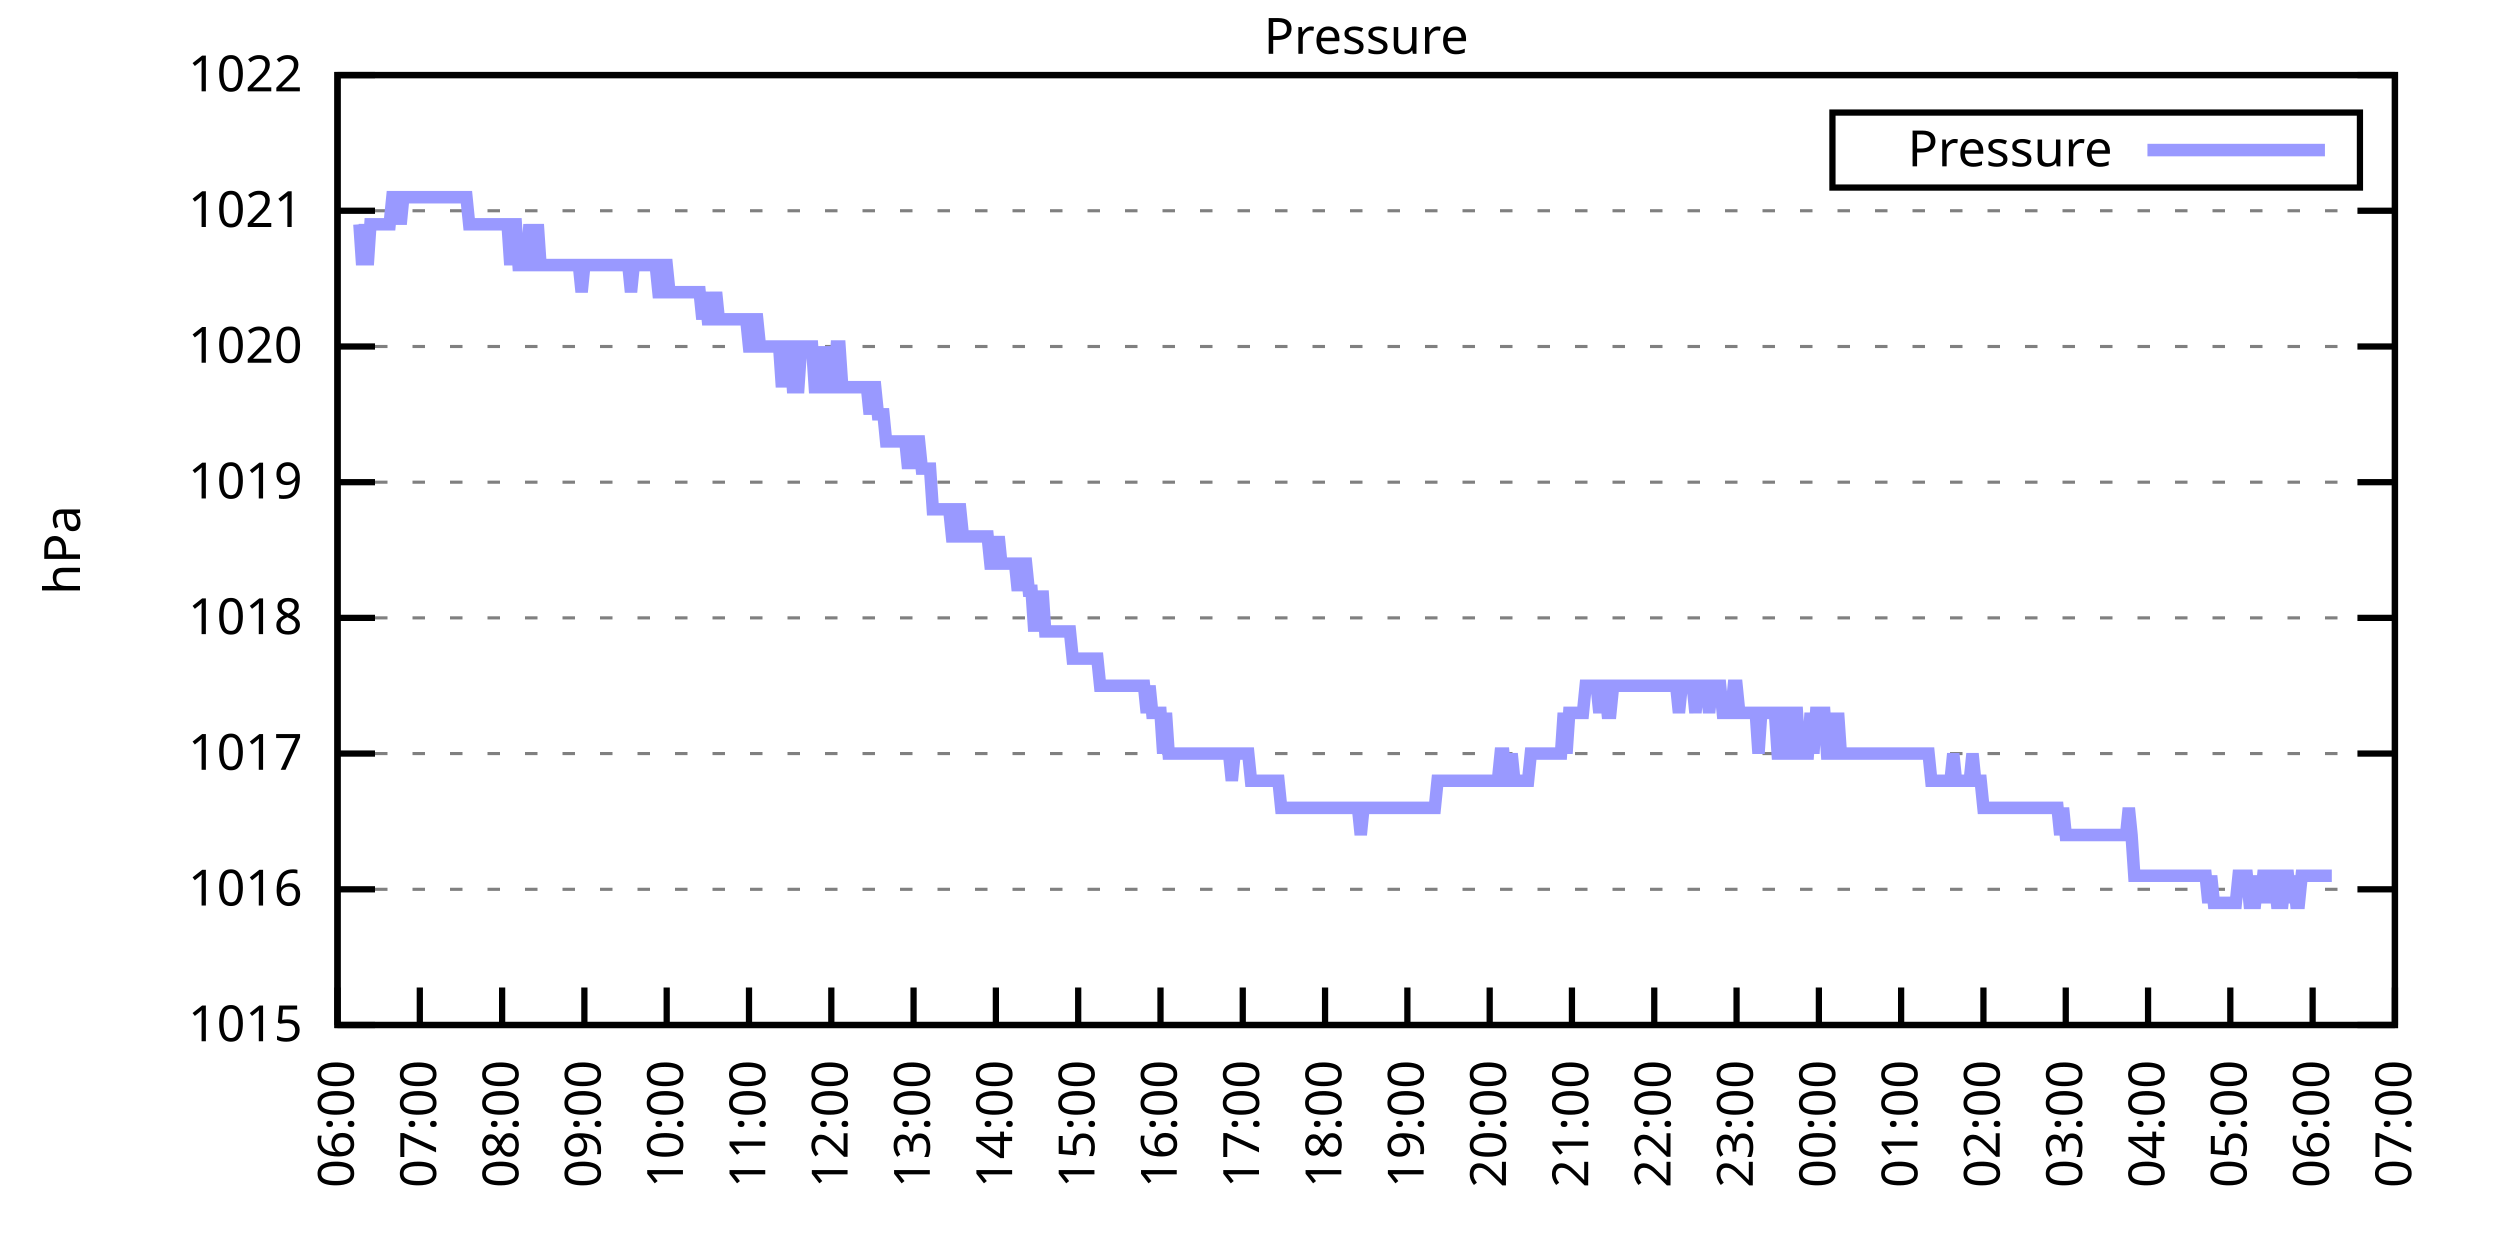
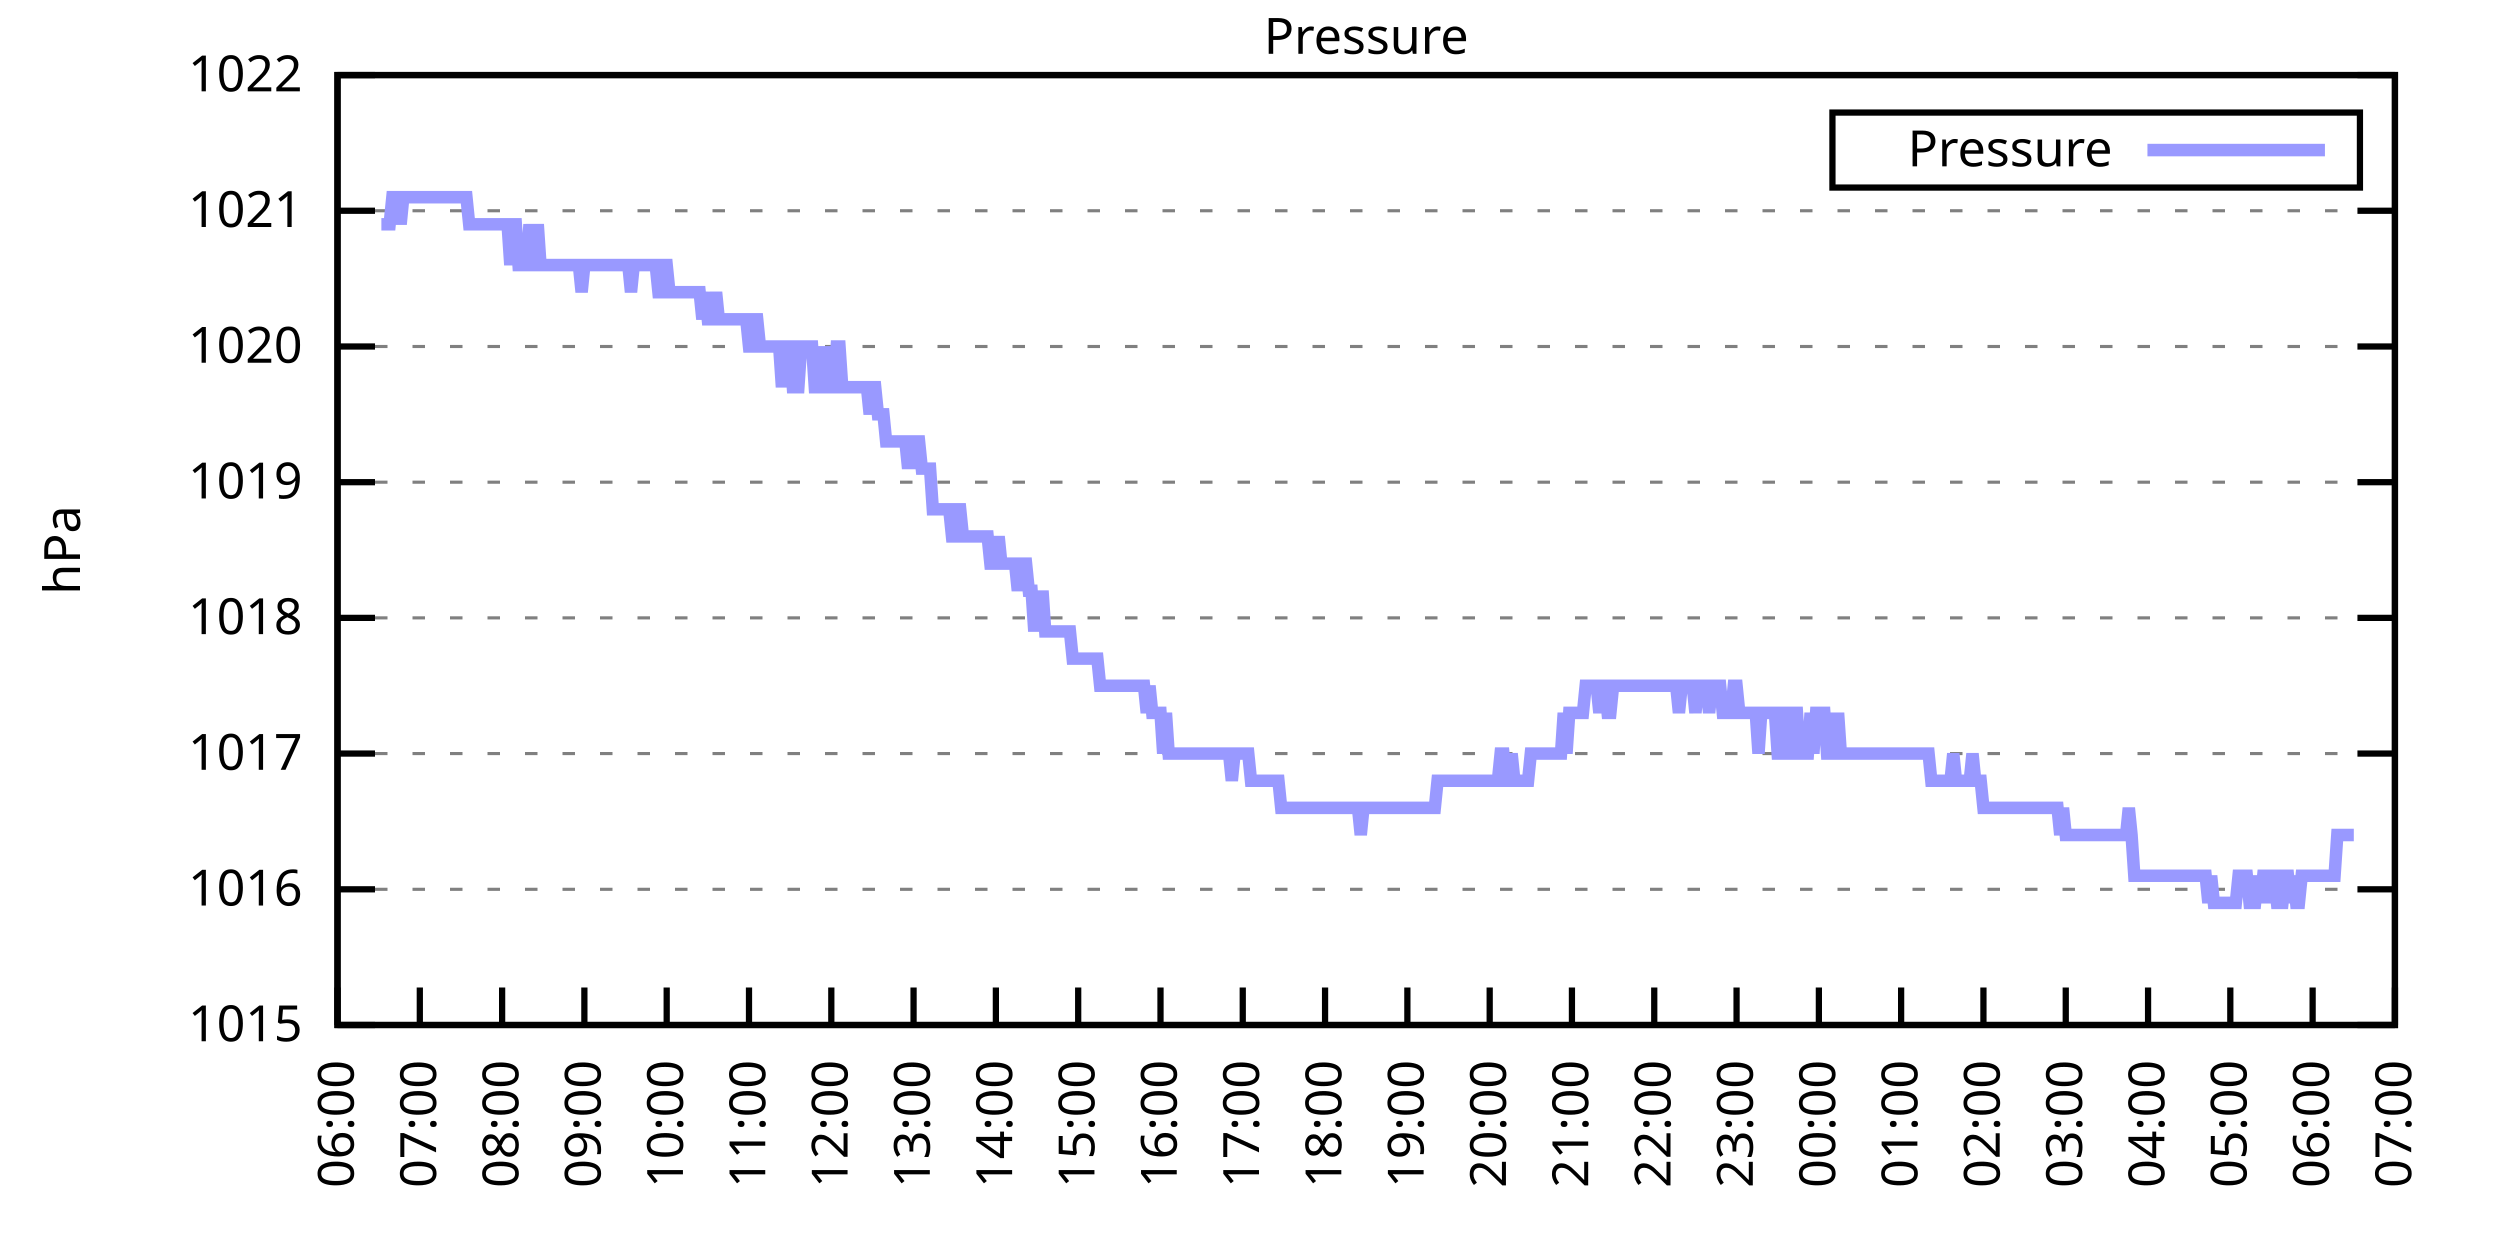
<svg xmlns="http://www.w3.org/2000/svg" xmlns:xlink="http://www.w3.org/1999/xlink" width="400" height="200" viewBox="0 0 400 200">
  <g id="gnuplot_canvas">
    <rect x="0" y="0" width="400" height="200" fill="none" />
    <defs>
      <circle id="gpDot" r="0.5" stroke-width="0.5" stroke="currentColor" />
      <path id="gpPt0" stroke-width="0.333" stroke="currentColor" d="M-1,0 h2 M0,-1 v2" />
      <path id="gpPt1" stroke-width="0.333" stroke="currentColor" d="M-1,-1 L1,1 M1,-1 L-1,1" />
      <path id="gpPt2" stroke-width="0.333" stroke="currentColor" d="M-1,0 L1,0 M0,-1 L0,1 M-1,-1 L1,1 M-1,1 L1,-1" />
      <rect id="gpPt3" stroke-width="0.333" stroke="currentColor" x="-1" y="-1" width="2" height="2" />
      <rect id="gpPt4" stroke-width="0.333" stroke="currentColor" fill="currentColor" x="-1" y="-1" width="2" height="2" />
      <circle id="gpPt5" stroke-width="0.333" stroke="currentColor" cx="0" cy="0" r="1" />
      <use xlink:href="#gpPt5" id="gpPt6" fill="currentColor" stroke="none" />
      <path id="gpPt7" stroke-width="0.333" stroke="currentColor" d="M0,-1.33 L-1.33,0.67 L1.33,0.67 z" />
      <use xlink:href="#gpPt7" id="gpPt8" fill="currentColor" stroke="none" />
      <use xlink:href="#gpPt7" id="gpPt9" stroke="currentColor" transform="rotate(180)" />
      <use xlink:href="#gpPt9" id="gpPt10" fill="currentColor" stroke="none" />
      <use xlink:href="#gpPt3" id="gpPt11" stroke="currentColor" transform="rotate(45)" />
      <use xlink:href="#gpPt11" id="gpPt12" fill="currentColor" stroke="none" />
      <path id="gpPt13" stroke-width="0.333" stroke="currentColor" d="M0,1.330 L1.265,0.411 L0.782,-1.067 L-0.782,-1.076 L-1.265,0.411 z" />
      <use xlink:href="#gpPt13" id="gpPt14" fill="currentColor" stroke="none" />
      <filter id="textbox" filterUnits="objectBoundingBox" x="0" y="0" height="1" width="1">
        <feFlood flood-color="white" flood-opacity="1" result="bgnd" />
        <feComposite in="SourceGraphic" in2="bgnd" operator="atop" />
      </filter>
      <filter id="greybox" filterUnits="objectBoundingBox" x="0" y="0" height="1" width="1">
        <feFlood flood-color="lightgrey" flood-opacity="1" result="grey" />
        <feComposite in="SourceGraphic" in2="grey" operator="atop" />
      </filter>
    </defs>
    <g fill="none" color="white" stroke="currentColor" stroke-width="1.00" stroke-linecap="butt" stroke-linejoin="miter">
</g>
    <g fill="none" color="black" stroke="currentColor" stroke-width="1.00" stroke-linecap="butt" stroke-linejoin="miter">
      <g stroke="none" shape-rendering="crispEdges">
        <polygon fill="rgb(255, 255, 255)" points="54.00,164.00 383.18,164.00 383.18,12.02 54.00,12.02 " />
      </g>
    </g>
    <g fill="none" color="black" stroke="currentColor" stroke-width="1.00" stroke-linecap="butt" stroke-linejoin="miter">
</g>
    <g fill="none" color="black" stroke="black" stroke-width="0.50" stroke-linecap="butt" stroke-linejoin="miter">
</g>
    <g fill="none" color="gray" stroke="currentColor" stroke-width="0.50" stroke-linecap="butt" stroke-linejoin="miter">
      <path stroke="gray" stroke-dasharray="2,4" class="gridline" d="M54.00,164.00 L383.19,164.00  " />
    </g>
    <g fill="none" color="gray" stroke="gray" stroke-width="1.00" stroke-linecap="butt" stroke-linejoin="miter">
</g>
    <g fill="none" color="black" stroke="currentColor" stroke-width="1.00" stroke-linecap="butt" stroke-linejoin="miter">
      <path stroke="black" d="M54.00,164.00 L60.00,164.00 M383.19,164.00 L377.19,164.00  " />
      <g transform="translate(48.40,166.60)" stroke="none" fill="black" font-family="Sans" font-size="8.00" text-anchor="end">
        <text>
          <tspan font-family="Sans"> 1015</tspan>
        </text>
      </g>
    </g>
    <g fill="none" color="black" stroke="currentColor" stroke-width="1.00" stroke-linecap="butt" stroke-linejoin="miter">
</g>
    <g fill="none" color="black" stroke="black" stroke-width="0.50" stroke-linecap="butt" stroke-linejoin="miter">
</g>
    <g fill="none" color="gray" stroke="currentColor" stroke-width="0.50" stroke-linecap="butt" stroke-linejoin="miter">
      <path stroke="gray" stroke-dasharray="2,4" class="gridline" d="M54.00,142.29 L383.19,142.29  " />
    </g>
    <g fill="none" color="gray" stroke="gray" stroke-width="1.00" stroke-linecap="butt" stroke-linejoin="miter">
</g>
    <g fill="none" color="black" stroke="currentColor" stroke-width="1.00" stroke-linecap="butt" stroke-linejoin="miter">
      <path stroke="black" d="M54.00,142.29 L60.00,142.29 M383.19,142.29 L377.19,142.29  " />
      <g transform="translate(48.40,144.89)" stroke="none" fill="black" font-family="Sans" font-size="8.00" text-anchor="end">
        <text>
          <tspan font-family="Sans"> 1016</tspan>
        </text>
      </g>
    </g>
    <g fill="none" color="black" stroke="currentColor" stroke-width="1.00" stroke-linecap="butt" stroke-linejoin="miter">
</g>
    <g fill="none" color="black" stroke="black" stroke-width="0.50" stroke-linecap="butt" stroke-linejoin="miter">
</g>
    <g fill="none" color="gray" stroke="currentColor" stroke-width="0.50" stroke-linecap="butt" stroke-linejoin="miter">
      <path stroke="gray" stroke-dasharray="2,4" class="gridline" d="M54.00,120.57 L383.19,120.57  " />
    </g>
    <g fill="none" color="gray" stroke="gray" stroke-width="1.00" stroke-linecap="butt" stroke-linejoin="miter">
</g>
    <g fill="none" color="black" stroke="currentColor" stroke-width="1.00" stroke-linecap="butt" stroke-linejoin="miter">
      <path stroke="black" d="M54.00,120.57 L60.00,120.57 M383.19,120.57 L377.19,120.57  " />
      <g transform="translate(48.40,123.17)" stroke="none" fill="black" font-family="Sans" font-size="8.00" text-anchor="end">
        <text>
          <tspan font-family="Sans"> 1017</tspan>
        </text>
      </g>
    </g>
    <g fill="none" color="black" stroke="currentColor" stroke-width="1.00" stroke-linecap="butt" stroke-linejoin="miter">
</g>
    <g fill="none" color="black" stroke="black" stroke-width="0.50" stroke-linecap="butt" stroke-linejoin="miter">
</g>
    <g fill="none" color="gray" stroke="currentColor" stroke-width="0.50" stroke-linecap="butt" stroke-linejoin="miter">
      <path stroke="gray" stroke-dasharray="2,4" class="gridline" d="M54.00,98.86 L383.19,98.86  " />
    </g>
    <g fill="none" color="gray" stroke="gray" stroke-width="1.00" stroke-linecap="butt" stroke-linejoin="miter">
</g>
    <g fill="none" color="black" stroke="currentColor" stroke-width="1.00" stroke-linecap="butt" stroke-linejoin="miter">
      <path stroke="black" d="M54.00,98.86 L60.00,98.86 M383.19,98.86 L377.19,98.86  " />
      <g transform="translate(48.40,101.46)" stroke="none" fill="black" font-family="Sans" font-size="8.00" text-anchor="end">
        <text>
          <tspan font-family="Sans"> 1018</tspan>
        </text>
      </g>
    </g>
    <g fill="none" color="black" stroke="currentColor" stroke-width="1.00" stroke-linecap="butt" stroke-linejoin="miter">
</g>
    <g fill="none" color="black" stroke="black" stroke-width="0.50" stroke-linecap="butt" stroke-linejoin="miter">
</g>
    <g fill="none" color="gray" stroke="currentColor" stroke-width="0.50" stroke-linecap="butt" stroke-linejoin="miter">
      <path stroke="gray" stroke-dasharray="2,4" class="gridline" d="M54.00,77.15 L383.19,77.15  " />
    </g>
    <g fill="none" color="gray" stroke="gray" stroke-width="1.00" stroke-linecap="butt" stroke-linejoin="miter">
</g>
    <g fill="none" color="black" stroke="currentColor" stroke-width="1.00" stroke-linecap="butt" stroke-linejoin="miter">
      <path stroke="black" d="M54.00,77.15 L60.00,77.15 M383.19,77.15 L377.19,77.15  " />
      <g transform="translate(48.40,79.75)" stroke="none" fill="black" font-family="Sans" font-size="8.00" text-anchor="end">
        <text>
          <tspan font-family="Sans"> 1019</tspan>
        </text>
      </g>
    </g>
    <g fill="none" color="black" stroke="currentColor" stroke-width="1.00" stroke-linecap="butt" stroke-linejoin="miter">
</g>
    <g fill="none" color="black" stroke="black" stroke-width="0.50" stroke-linecap="butt" stroke-linejoin="miter">
</g>
    <g fill="none" color="gray" stroke="currentColor" stroke-width="0.50" stroke-linecap="butt" stroke-linejoin="miter">
      <path stroke="gray" stroke-dasharray="2,4" class="gridline" d="M54.00,55.44 L383.19,55.44  " />
    </g>
    <g fill="none" color="gray" stroke="gray" stroke-width="1.00" stroke-linecap="butt" stroke-linejoin="miter">
</g>
    <g fill="none" color="black" stroke="currentColor" stroke-width="1.00" stroke-linecap="butt" stroke-linejoin="miter">
      <path stroke="black" d="M54.00,55.44 L60.00,55.44 M383.19,55.44 L377.19,55.44  " />
      <g transform="translate(48.40,58.04)" stroke="none" fill="black" font-family="Sans" font-size="8.00" text-anchor="end">
        <text>
          <tspan font-family="Sans"> 1020</tspan>
        </text>
      </g>
    </g>
    <g fill="none" color="black" stroke="currentColor" stroke-width="1.00" stroke-linecap="butt" stroke-linejoin="miter">
</g>
    <g fill="none" color="black" stroke="black" stroke-width="0.50" stroke-linecap="butt" stroke-linejoin="miter">
</g>
    <g fill="none" color="gray" stroke="currentColor" stroke-width="0.50" stroke-linecap="butt" stroke-linejoin="miter">
      <path stroke="gray" stroke-dasharray="2,4" class="gridline" d="M54.00,33.72 L383.19,33.72  " />
    </g>
    <g fill="none" color="gray" stroke="gray" stroke-width="1.00" stroke-linecap="butt" stroke-linejoin="miter">
</g>
    <g fill="none" color="black" stroke="currentColor" stroke-width="1.00" stroke-linecap="butt" stroke-linejoin="miter">
      <path stroke="black" d="M54.00,33.72 L60.00,33.72 M383.19,33.72 L377.19,33.72  " />
      <g transform="translate(48.40,36.32)" stroke="none" fill="black" font-family="Sans" font-size="8.00" text-anchor="end">
        <text>
          <tspan font-family="Sans"> 1021</tspan>
        </text>
      </g>
    </g>
    <g fill="none" color="black" stroke="currentColor" stroke-width="1.00" stroke-linecap="butt" stroke-linejoin="miter">
</g>
    <g fill="none" color="black" stroke="black" stroke-width="0.50" stroke-linecap="butt" stroke-linejoin="miter">
</g>
    <g fill="none" color="gray" stroke="currentColor" stroke-width="0.50" stroke-linecap="butt" stroke-linejoin="miter">
      <path stroke="gray" stroke-dasharray="2,4" class="gridline" d="M54.00,12.01 L383.19,12.01  " />
    </g>
    <g fill="none" color="gray" stroke="gray" stroke-width="1.00" stroke-linecap="butt" stroke-linejoin="miter">
</g>
    <g fill="none" color="black" stroke="currentColor" stroke-width="1.00" stroke-linecap="butt" stroke-linejoin="miter">
      <path stroke="black" d="M54.00,12.01 L60.00,12.01 M383.19,12.01 L377.19,12.01  " />
      <g transform="translate(48.40,14.61)" stroke="none" fill="black" font-family="Sans" font-size="8.00" text-anchor="end">
        <text>
          <tspan font-family="Sans"> 1022</tspan>
        </text>
      </g>
    </g>
    <g fill="none" color="black" stroke="currentColor" stroke-width="1.00" stroke-linecap="butt" stroke-linejoin="miter">
      <path stroke="black" d="M54.00,164.00 L54.00,158.00  " />
      <g transform="translate(56.60,169.60) rotate(270.00)" stroke="none" fill="black" font-family="Sans" font-size="8.00" text-anchor="end">
        <text>
          <tspan font-family="Sans">06:00</tspan>
        </text>
      </g>
    </g>
    <g fill="none" color="black" stroke="currentColor" stroke-width="1.00" stroke-linecap="butt" stroke-linejoin="miter">
      <path stroke="black" d="M67.17,164.00 L67.17,158.00  " />
      <g transform="translate(69.77,169.60) rotate(270.00)" stroke="none" fill="black" font-family="Sans" font-size="8.00" text-anchor="end">
        <text>
          <tspan font-family="Sans">07:00</tspan>
        </text>
      </g>
    </g>
    <g fill="none" color="black" stroke="currentColor" stroke-width="1.00" stroke-linecap="butt" stroke-linejoin="miter">
      <path stroke="black" d="M80.34,164.00 L80.34,158.00  " />
      <g transform="translate(82.94,169.60) rotate(270.00)" stroke="none" fill="black" font-family="Sans" font-size="8.00" text-anchor="end">
        <text>
          <tspan font-family="Sans">08:00</tspan>
        </text>
      </g>
    </g>
    <g fill="none" color="black" stroke="currentColor" stroke-width="1.00" stroke-linecap="butt" stroke-linejoin="miter">
      <path stroke="black" d="M93.50,164.00 L93.50,158.00  " />
      <g transform="translate(96.10,169.60) rotate(270.00)" stroke="none" fill="black" font-family="Sans" font-size="8.00" text-anchor="end">
        <text>
          <tspan font-family="Sans">09:00</tspan>
        </text>
      </g>
    </g>
    <g fill="none" color="black" stroke="currentColor" stroke-width="1.00" stroke-linecap="butt" stroke-linejoin="miter">
      <path stroke="black" d="M106.67,164.00 L106.67,158.00  " />
      <g transform="translate(109.27,169.60) rotate(270.00)" stroke="none" fill="black" font-family="Sans" font-size="8.00" text-anchor="end">
        <text>
          <tspan font-family="Sans">10:00</tspan>
        </text>
      </g>
    </g>
    <g fill="none" color="black" stroke="currentColor" stroke-width="1.00" stroke-linecap="butt" stroke-linejoin="miter">
      <path stroke="black" d="M119.84,164.00 L119.84,158.00  " />
      <g transform="translate(122.44,169.60) rotate(270.00)" stroke="none" fill="black" font-family="Sans" font-size="8.00" text-anchor="end">
        <text>
          <tspan font-family="Sans">11:00</tspan>
        </text>
      </g>
    </g>
    <g fill="none" color="black" stroke="currentColor" stroke-width="1.00" stroke-linecap="butt" stroke-linejoin="miter">
      <path stroke="black" d="M133.01,164.00 L133.01,158.00  " />
      <g transform="translate(135.61,169.60) rotate(270.00)" stroke="none" fill="black" font-family="Sans" font-size="8.00" text-anchor="end">
        <text>
          <tspan font-family="Sans">12:00</tspan>
        </text>
      </g>
    </g>
    <g fill="none" color="black" stroke="currentColor" stroke-width="1.00" stroke-linecap="butt" stroke-linejoin="miter">
      <path stroke="black" d="M146.17,164.00 L146.17,158.00  " />
      <g transform="translate(148.77,169.60) rotate(270.00)" stroke="none" fill="black" font-family="Sans" font-size="8.00" text-anchor="end">
        <text>
          <tspan font-family="Sans">13:00</tspan>
        </text>
      </g>
    </g>
    <g fill="none" color="black" stroke="currentColor" stroke-width="1.00" stroke-linecap="butt" stroke-linejoin="miter">
      <path stroke="black" d="M159.34,164.00 L159.34,158.00  " />
      <g transform="translate(161.94,169.60) rotate(270.00)" stroke="none" fill="black" font-family="Sans" font-size="8.00" text-anchor="end">
        <text>
          <tspan font-family="Sans">14:00</tspan>
        </text>
      </g>
    </g>
    <g fill="none" color="black" stroke="currentColor" stroke-width="1.00" stroke-linecap="butt" stroke-linejoin="miter">
      <path stroke="black" d="M172.51,164.00 L172.51,158.00  " />
      <g transform="translate(175.11,169.60) rotate(270.00)" stroke="none" fill="black" font-family="Sans" font-size="8.00" text-anchor="end">
        <text>
          <tspan font-family="Sans">15:00</tspan>
        </text>
      </g>
    </g>
    <g fill="none" color="black" stroke="currentColor" stroke-width="1.00" stroke-linecap="butt" stroke-linejoin="miter">
      <path stroke="black" d="M185.68,164.00 L185.68,158.00  " />
      <g transform="translate(188.28,169.60) rotate(270.00)" stroke="none" fill="black" font-family="Sans" font-size="8.00" text-anchor="end">
        <text>
          <tspan font-family="Sans">16:00</tspan>
        </text>
      </g>
    </g>
    <g fill="none" color="black" stroke="currentColor" stroke-width="1.00" stroke-linecap="butt" stroke-linejoin="miter">
      <path stroke="black" d="M198.84,164.00 L198.84,158.00  " />
      <g transform="translate(201.44,169.60) rotate(270.00)" stroke="none" fill="black" font-family="Sans" font-size="8.00" text-anchor="end">
        <text>
          <tspan font-family="Sans">17:00</tspan>
        </text>
      </g>
    </g>
    <g fill="none" color="black" stroke="currentColor" stroke-width="1.00" stroke-linecap="butt" stroke-linejoin="miter">
      <path stroke="black" d="M212.01,164.00 L212.01,158.00  " />
      <g transform="translate(214.61,169.60) rotate(270.00)" stroke="none" fill="black" font-family="Sans" font-size="8.00" text-anchor="end">
        <text>
          <tspan font-family="Sans">18:00</tspan>
        </text>
      </g>
    </g>
    <g fill="none" color="black" stroke="currentColor" stroke-width="1.00" stroke-linecap="butt" stroke-linejoin="miter">
      <path stroke="black" d="M225.18,164.00 L225.18,158.00  " />
      <g transform="translate(227.78,169.60) rotate(270.00)" stroke="none" fill="black" font-family="Sans" font-size="8.00" text-anchor="end">
        <text>
          <tspan font-family="Sans">19:00</tspan>
        </text>
      </g>
    </g>
    <g fill="none" color="black" stroke="currentColor" stroke-width="1.00" stroke-linecap="butt" stroke-linejoin="miter">
      <path stroke="black" d="M238.35,164.00 L238.35,158.00  " />
      <g transform="translate(240.95,169.60) rotate(270.00)" stroke="none" fill="black" font-family="Sans" font-size="8.00" text-anchor="end">
        <text>
          <tspan font-family="Sans">20:00</tspan>
        </text>
      </g>
    </g>
    <g fill="none" color="black" stroke="currentColor" stroke-width="1.00" stroke-linecap="butt" stroke-linejoin="miter">
      <path stroke="black" d="M251.51,164.00 L251.51,158.00  " />
      <g transform="translate(254.11,169.60) rotate(270.00)" stroke="none" fill="black" font-family="Sans" font-size="8.00" text-anchor="end">
        <text>
          <tspan font-family="Sans">21:00</tspan>
        </text>
      </g>
    </g>
    <g fill="none" color="black" stroke="currentColor" stroke-width="1.00" stroke-linecap="butt" stroke-linejoin="miter">
      <path stroke="black" d="M264.68,164.00 L264.68,158.00  " />
      <g transform="translate(267.28,169.60) rotate(270.00)" stroke="none" fill="black" font-family="Sans" font-size="8.00" text-anchor="end">
        <text>
          <tspan font-family="Sans">22:00</tspan>
        </text>
      </g>
    </g>
    <g fill="none" color="black" stroke="currentColor" stroke-width="1.00" stroke-linecap="butt" stroke-linejoin="miter">
      <path stroke="black" d="M277.85,164.00 L277.85,158.00  " />
      <g transform="translate(280.45,169.60) rotate(270.00)" stroke="none" fill="black" font-family="Sans" font-size="8.00" text-anchor="end">
        <text>
          <tspan font-family="Sans">23:00</tspan>
        </text>
      </g>
    </g>
    <g fill="none" color="black" stroke="currentColor" stroke-width="1.00" stroke-linecap="butt" stroke-linejoin="miter">
      <path stroke="black" d="M291.02,164.00 L291.02,158.00  " />
      <g transform="translate(293.62,169.60) rotate(270.00)" stroke="none" fill="black" font-family="Sans" font-size="8.00" text-anchor="end">
        <text>
          <tspan font-family="Sans">00:00</tspan>
        </text>
      </g>
    </g>
    <g fill="none" color="black" stroke="currentColor" stroke-width="1.00" stroke-linecap="butt" stroke-linejoin="miter">
      <path stroke="black" d="M304.18,164.00 L304.18,158.00  " />
      <g transform="translate(306.78,169.60) rotate(270.00)" stroke="none" fill="black" font-family="Sans" font-size="8.00" text-anchor="end">
        <text>
          <tspan font-family="Sans">01:00</tspan>
        </text>
      </g>
    </g>
    <g fill="none" color="black" stroke="currentColor" stroke-width="1.00" stroke-linecap="butt" stroke-linejoin="miter">
      <path stroke="black" d="M317.35,164.00 L317.35,158.00  " />
      <g transform="translate(319.95,169.60) rotate(270.00)" stroke="none" fill="black" font-family="Sans" font-size="8.00" text-anchor="end">
        <text>
          <tspan font-family="Sans">02:00</tspan>
        </text>
      </g>
    </g>
    <g fill="none" color="black" stroke="currentColor" stroke-width="1.00" stroke-linecap="butt" stroke-linejoin="miter">
      <path stroke="black" d="M330.52,164.00 L330.52,158.00  " />
      <g transform="translate(333.12,169.60) rotate(270.00)" stroke="none" fill="black" font-family="Sans" font-size="8.00" text-anchor="end">
        <text>
          <tspan font-family="Sans">03:00</tspan>
        </text>
      </g>
    </g>
    <g fill="none" color="black" stroke="currentColor" stroke-width="1.00" stroke-linecap="butt" stroke-linejoin="miter">
      <path stroke="black" d="M343.69,164.00 L343.69,158.00  " />
      <g transform="translate(346.29,169.60) rotate(270.00)" stroke="none" fill="black" font-family="Sans" font-size="8.00" text-anchor="end">
        <text>
          <tspan font-family="Sans">04:00</tspan>
        </text>
      </g>
    </g>
    <g fill="none" color="black" stroke="currentColor" stroke-width="1.00" stroke-linecap="butt" stroke-linejoin="miter">
      <path stroke="black" d="M356.85,164.00 L356.85,158.00  " />
      <g transform="translate(359.45,169.60) rotate(270.00)" stroke="none" fill="black" font-family="Sans" font-size="8.00" text-anchor="end">
        <text>
          <tspan font-family="Sans">05:00</tspan>
        </text>
      </g>
    </g>
    <g fill="none" color="black" stroke="currentColor" stroke-width="1.00" stroke-linecap="butt" stroke-linejoin="miter">
      <path stroke="black" d="M370.02,164.00 L370.02,158.00  " />
      <g transform="translate(372.62,169.60) rotate(270.00)" stroke="none" fill="black" font-family="Sans" font-size="8.00" text-anchor="end">
        <text>
          <tspan font-family="Sans">06:00</tspan>
        </text>
      </g>
    </g>
    <g fill="none" color="black" stroke="currentColor" stroke-width="1.00" stroke-linecap="butt" stroke-linejoin="miter">
      <path stroke="black" d="M383.19,164.00 L383.19,158.00  " />
      <g transform="translate(385.79,169.60) rotate(270.00)" stroke="none" fill="black" font-family="Sans" font-size="8.00" text-anchor="end">
        <text>
          <tspan font-family="Sans">07:00</tspan>
        </text>
      </g>
    </g>
    <g fill="none" color="black" stroke="currentColor" stroke-width="1.00" stroke-linecap="butt" stroke-linejoin="miter">
</g>
    <g fill="none" color="black" stroke="currentColor" stroke-width="1.00" stroke-linecap="butt" stroke-linejoin="miter">
      <path stroke="black" d="M54.00,12.01 L54.00,164.00 L383.19,164.00 L383.19,12.01 L54.00,12.01 Z  " />
    </g>
    <g fill="none" color="black" stroke="currentColor" stroke-width="1.00" stroke-linecap="butt" stroke-linejoin="miter">
</g>
    <g fill="none" color="black" stroke="currentColor" stroke-width="1.00" stroke-linecap="butt" stroke-linejoin="miter">
      <path stroke="black" d="M293.19,30.01 L293.19,18.01 L377.59,18.01 L377.59,30.01 L293.19,30.01 Z  " />
    </g>
    <g id="Pressure_plot_1">
      <g fill="none" color="white" stroke="black" stroke-width="2.00" stroke-linecap="butt" stroke-linejoin="miter">
</g>
      <g fill="none" color="black" stroke="currentColor" stroke-width="2.00" stroke-linecap="butt" stroke-linejoin="miter">
        <g transform="translate(337.99,26.61)" stroke="none" fill="black" font-family="Sans" font-size="8.00" text-anchor="end">
          <text>
            <tspan font-family="Sans">Pressure</tspan>
          </text>
        </g>
      </g>
      <g fill="none" color="black" stroke="currentColor" stroke-width="2.00" stroke-linecap="butt" stroke-linejoin="miter">
-         <path stroke="rgb(153, 153, 255)" d="M343.59,24.01 L371.99,24.01 M57.51,35.89 L57.95,42.41 L58.39,35.89 L58.83,42.41 L59.27,35.89 L59.71,35.89   L60.14,35.89 L60.58,35.89 L61.02,35.89 L61.46,35.89 L61.90,35.89 L62.34,35.89 L62.78,31.55 L63.22,31.55   L63.66,31.55 L64.10,35.89 L64.53,31.55 L64.97,31.55 L65.41,31.55 L65.85,31.55 L66.29,31.55 L66.73,31.55   L67.17,31.55 L67.61,31.55 L68.05,31.55 L68.48,31.55 L68.92,31.55 L69.36,31.55 L69.80,31.55 L70.24,31.55   L70.68,31.55 L71.12,31.55 L71.56,31.55 L72.00,31.55 L72.43,31.55 L72.87,31.55 L73.31,31.55 L73.75,31.55   L74.19,31.55 L74.63,31.55 L75.07,35.89 L75.51,35.89 L75.95,35.89 L76.38,35.89 L76.82,35.89 L77.26,35.89   L77.70,35.89 L78.14,35.89 L78.58,35.89 L79.02,35.89 L79.46,35.89 L79.90,35.89 L80.34,35.89 L80.77,35.89   L81.21,35.89 L81.65,42.41 L82.09,35.89 L82.53,35.89 L82.97,42.41 L83.41,42.41 L83.85,42.41 L84.29,42.41   L84.72,35.89 L85.16,42.41 L85.60,42.41 L86.04,35.89 L86.48,42.41 L86.92,42.41 L87.36,42.41 L87.80,42.41   L88.24,42.41 L88.67,42.41 L89.11,42.41 L89.55,42.41 L89.99,42.41 L90.43,42.41 L90.87,42.41 L91.31,42.41   L91.75,42.41 L92.19,42.41 L92.62,42.41 L93.06,46.75 L93.50,42.41 L93.94,42.41 L94.38,42.41 L94.82,42.41   L95.26,42.41 L95.70,42.41 L96.14,42.41 L96.58,42.41 L97.01,42.41 L97.45,42.41 L97.89,42.41 L98.33,42.41   L98.77,42.41 L99.21,42.41 L99.65,42.41 L100.09,42.41 L100.53,42.41 L100.96,46.75 L101.40,42.41 L101.84,42.41   L102.28,42.41 L102.72,42.41 L103.16,42.41 L103.60,42.41 L104.04,42.41 L104.48,42.41 L104.91,42.41 L105.35,46.75   L105.79,46.75 L106.23,42.41 L106.67,42.41 L107.11,46.75 L107.55,46.75 L107.99,46.75 L108.43,46.75 L108.87,46.75   L109.30,46.75 L109.74,46.75 L110.18,46.75 L110.62,46.75 L111.06,46.75 L111.50,46.75 L111.94,46.75 L112.38,51.09   L112.82,46.75 L113.25,51.09 L113.69,51.09 L114.13,51.09 L114.57,46.75 L115.01,51.09 L115.45,51.09 L115.89,51.09   L116.33,51.09 L116.77,51.09 L117.20,51.09 L117.64,51.09 L118.08,51.09 L118.52,51.09 L118.96,51.09 L119.40,51.09   L119.84,55.44 L120.28,55.44 L120.72,51.09 L121.15,51.09 L121.59,55.44 L122.03,55.44 L122.47,55.44 L122.91,55.44   L123.35,55.44 L123.79,55.44 L124.23,55.44 L124.67,55.44 L125.11,61.95 L125.54,55.44 L125.98,55.44 L126.42,55.44   L126.86,61.95 L127.30,61.95 L127.74,61.95 L128.18,55.44 L128.62,55.44 L129.06,55.44 L129.49,55.44 L129.93,55.44   L130.37,61.95 L130.81,61.95 L131.25,55.44 L131.69,61.95 L132.13,55.44 L132.57,61.95 L133.01,61.95 L133.44,61.95   L133.88,55.44 L134.32,55.44 L134.76,61.95 L135.20,61.95 L135.64,61.95 L136.08,61.95 L136.52,61.95 L136.96,61.95   L137.39,61.95 L137.83,61.95 L138.27,61.95 L138.71,61.95 L139.15,66.29 L139.59,61.95 L140.03,61.95 L140.47,66.29   L140.91,66.29 L141.35,66.29 L141.78,70.63 L142.22,70.63 L142.66,70.63 L143.10,70.63 L143.54,70.63 L143.98,70.63   L144.42,70.63 L144.86,70.63 L145.30,74.98 L145.73,70.63 L146.17,74.98 L146.61,70.63 L147.05,70.63 L147.49,74.98   L147.93,74.98 L148.37,74.98 L148.81,74.98 L149.25,81.49 L149.68,81.49 L150.12,81.49 L150.56,81.49 L151.00,81.49   L151.44,81.49 L151.88,81.49 L152.32,85.83 L152.76,85.83 L153.20,81.49 L153.63,81.49 L154.07,85.83 L154.51,85.83   L154.95,85.83 L155.39,85.83 L155.83,85.83 L156.27,85.83 L156.71,85.83 L157.15,85.83 L157.59,85.83 L158.02,85.83   L158.46,90.18 L158.90,90.18 L159.34,90.18 L159.78,85.83 L160.22,90.18 L160.66,90.18 L161.10,90.18 L161.54,90.18   L161.97,90.18 L162.41,90.18 L162.85,94.52 L163.29,90.18 L163.73,90.18 L164.17,90.18 L164.61,94.52 L165.05,94.52   L165.49,101.03 L165.92,94.52 L166.36,101.03 L166.80,94.52 L167.24,101.03 L167.68,101.03 L168.12,101.03 L168.56,101.03   L169.00,101.03 L169.44,101.03 L169.87,101.03 L170.31,101.03 L170.75,101.03 L171.19,101.03 L171.63,105.38 L172.07,105.38   L172.51,105.38 L172.95,105.38 L173.39,105.38 L173.83,105.38 L174.26,105.38 L174.70,105.38 L175.14,105.38 L175.58,105.38   L176.02,109.72 L176.46,109.72 L176.90,109.72 L177.34,109.72 L177.78,109.72 L178.21,109.72 L178.65,109.72 L179.09,109.72   L179.53,109.72 L179.97,109.72 L180.41,109.72 L180.85,109.72 L181.29,109.72 L181.73,109.72 L182.16,109.72 L182.60,109.72   L183.04,109.72 L183.48,114.06 L183.92,109.72 L184.36,114.06 L184.80,114.06 L185.24,114.06 L185.68,114.06 L186.11,120.57   L186.55,114.06 L186.99,120.57 L187.43,120.57 L187.87,120.57 L188.31,120.57 L188.75,120.57 L189.19,120.57 L189.63,120.57   L190.07,120.57 L190.50,120.57 L190.94,120.57 L191.38,120.57 L191.82,120.57 L192.26,120.57 L192.70,120.57 L193.14,120.57   L193.58,120.57 L194.02,120.57 L194.45,120.57 L194.89,120.57 L195.33,120.57 L195.77,120.57 L196.21,120.57 L196.65,120.57   L197.09,124.92 L197.53,120.57 L197.97,120.57 L198.40,120.57 L198.84,120.57 L199.28,120.57 L199.72,120.57 L200.16,124.92   L200.60,124.92 L201.04,124.92 L201.48,124.92 L201.92,124.92 L202.35,124.92 L202.79,124.92 L203.23,124.92 L203.67,124.92   L204.11,124.92 L204.55,124.92 L204.99,129.26 L205.43,129.26 L205.87,129.26 L206.31,129.26 L206.74,129.26 L207.18,129.26   L207.62,129.26 L208.06,129.26 L208.50,129.26 L208.94,129.26 L209.38,129.26 L209.82,129.26 L210.26,129.26 L210.69,129.26   L211.13,129.26 L211.57,129.26 L212.01,129.26 L212.45,129.26 L212.89,129.26 L213.33,129.26 L213.77,129.26 L214.21,129.26   L214.64,129.26 L215.08,129.26 L215.52,129.26 L215.96,129.26 L216.40,129.26 L216.84,129.26 L217.28,129.26 L217.72,133.60   L218.16,129.26 L218.60,129.26 L219.03,129.26 L219.47,129.26 L219.91,129.26 L220.35,129.26 L220.79,129.26 L221.23,129.26   L221.67,129.26 L222.11,129.26 L222.55,129.26 L222.98,129.26 L223.42,129.26 L223.86,129.26 L224.30,129.26 L224.74,129.26   L225.18,129.26 L225.62,129.26 L226.06,129.26 L226.50,129.26 L226.93,129.26 L227.37,129.26 L227.81,129.26 L228.25,129.26   L228.69,129.26 L229.13,129.26 L229.57,129.26 L230.01,124.92 L230.45,124.92 L230.88,124.92 L231.32,124.92 L231.76,124.92   L232.20,124.92 L232.64,124.92 L233.08,124.92 L233.52,124.92 L233.96,124.92 L234.40,124.92 L234.84,124.92 L235.27,124.92   L235.71,124.92 L236.15,124.92 L236.59,124.92 L237.03,124.92 L237.47,124.92 L237.91,124.92 L238.35,124.92 L238.79,124.92   L239.22,124.92 L239.66,124.92 L240.10,120.57 L240.54,120.57 L240.98,124.92 L241.42,124.92 L241.86,120.57 L242.30,124.92   L242.74,124.92 L243.17,124.92 L243.61,124.92 L244.05,124.92 L244.49,124.92 L244.93,120.57 L245.37,120.57 L245.81,120.57   L246.25,120.57 L246.69,120.57 L247.12,120.57 L247.56,120.57 L248.00,120.57 L248.44,120.57 L248.88,120.57 L249.32,120.57   L249.76,120.57 L250.20,114.06 L250.64,120.57 L251.08,114.06 L251.51,114.06 L251.95,114.06 L252.39,114.06 L252.83,114.06   L253.27,114.06 L253.71,109.72 L254.15,109.72 L254.59,109.72 L255.03,109.72 L255.46,109.72 L255.90,114.06 L256.34,109.72   L256.78,109.72 L257.22,114.06 L257.66,114.06 L258.10,109.72 L258.54,109.72 L258.98,109.72 L259.41,109.72 L259.85,109.72   L260.29,109.72 L260.73,109.72 L261.17,109.72 L261.61,109.72 L262.05,109.72 L262.49,109.72 L262.93,109.72 L263.36,109.72   L263.80,109.72 L264.24,109.72 L264.68,109.72 L265.12,109.72 L265.56,109.72 L266.00,109.72 L266.44,109.72 L266.88,109.72   L267.32,109.72 L267.75,109.72 L268.19,109.72 L268.63,114.06 L269.07,109.72 L269.51,109.72 L269.95,109.72 L270.39,109.72   L270.83,109.72 L271.27,114.06 L271.70,109.72 L272.14,109.72 L272.58,109.72 L273.02,109.72 L273.46,114.06 L273.90,109.72   L274.34,109.72 L274.78,109.72 L275.22,109.72 L275.65,114.06 L276.09,114.06 L276.31,114.06 L276.97,114.06 L277.41,109.72   L277.85,109.72 L278.29,114.06 L278.73,114.06 L279.17,114.06 L279.60,114.06 L280.04,114.06 L280.48,114.06 L280.92,114.06   L281.36,120.57 L281.80,114.06 L282.24,114.06 L282.68,114.06 L283.12,114.06 L283.56,114.06 L283.99,114.06 L284.43,120.57   L284.87,120.57 L285.31,114.06 L285.75,114.06 L286.19,120.57 L286.63,120.57 L287.07,114.06 L287.51,114.06 L287.94,120.57   L288.38,120.57 L288.82,120.57 L289.26,120.57 L289.70,114.06 L290.14,120.57 L290.58,114.06 L291.02,114.06 L291.46,114.06   L291.89,114.06 L292.33,120.57 L292.77,120.57 L293.21,114.06 L293.65,120.57 L294.09,114.06 L294.53,120.57 L294.97,120.57   L295.41,120.57 L295.84,120.57 L296.28,120.57 L296.72,120.57 L297.16,120.57 L297.60,120.57 L298.04,120.57 L298.48,120.57   L298.92,120.57 L299.36,120.57 L299.80,120.57 L300.23,120.57 L300.67,120.57 L301.11,120.57 L301.55,120.57 L301.99,120.57   L302.43,120.57 L302.87,120.57 L303.31,120.57 L303.75,120.57 L304.18,120.57 L304.62,120.57 L305.06,120.57 L305.50,120.57   L305.94,120.57 L306.38,120.57 L306.82,120.57 L307.26,120.57 L307.70,120.57 L308.13,120.57 L308.57,120.57 L309.01,124.92   L309.45,124.92 L309.89,124.92 L310.33,124.92 L310.77,124.92 L311.21,124.92 L311.65,124.92 L312.08,124.92 L312.52,120.57   L312.96,124.92 L313.40,124.92 L313.84,124.92 L314.28,124.92 L314.72,124.92 L315.16,124.92 L315.60,120.57 L316.04,124.92   L316.47,124.92 L316.91,124.92 L317.35,129.26 L317.79,129.26 L318.23,129.26 L318.67,129.26 L319.11,129.26 L319.55,129.26   L319.99,129.26 L320.42,129.26 L320.86,129.26 L321.30,129.26 L321.74,129.26 L322.18,129.26 L322.62,129.26 L323.06,129.26   L323.50,129.26 L323.94,129.26 L324.37,129.26 L324.81,129.26 L325.25,129.26 L325.69,129.26 L326.13,129.26 L326.57,129.26   L327.01,129.26 L327.45,129.26 L327.89,129.26 L328.33,129.26 L328.76,129.26 L329.20,129.26 L329.64,133.60 L330.08,129.26   L330.52,133.60 L330.96,133.60 L331.40,133.60 L331.84,133.60 L332.28,133.60 L332.71,133.60 L333.15,133.60 L333.59,133.60   L334.03,133.60 L334.47,133.60 L334.91,133.60 L335.35,133.60 L335.79,133.60 L336.23,133.60 L336.66,133.60 L337.10,133.60   L337.54,133.60 L337.98,133.60 L338.42,133.60 L338.86,133.60 L339.30,133.60 L339.74,133.60 L340.18,133.60 L340.61,129.26   L341.05,133.60 L341.49,140.12 L341.93,140.12 L342.37,140.12 L342.81,140.12 L343.25,140.12 L343.69,140.12 L344.13,140.12   L344.57,140.12 L345.00,140.12 L345.44,140.12 L345.88,140.12 L346.32,140.12 L346.76,140.12 L347.20,140.12 L347.64,140.12   L348.08,140.12 L348.52,140.12 L348.95,140.12 L349.39,140.12 L349.83,140.12 L350.27,140.12 L350.71,140.12 L351.15,140.12   L351.59,140.12 L352.03,140.12 L352.47,140.12 L352.90,140.12 L353.34,144.46 L353.78,140.12 L354.22,144.46 L354.66,144.46   L355.10,144.46 L355.54,144.46 L355.98,144.46 L356.42,144.46 L356.85,144.46 L357.29,144.46 L357.73,144.46 L358.17,140.12   L358.61,140.12 L359.05,140.12 L359.49,140.12 L359.93,144.46 L360.37,144.46 L360.81,144.46 L361.24,140.12 L361.68,144.46   L362.12,140.12 L362.56,140.12 L363.00,144.46 L363.44,140.12 L363.88,140.12 L364.32,144.46 L364.76,144.46 L365.19,144.46   L365.63,140.12 L366.07,140.12 L366.51,144.46 L366.95,140.12 L367.39,144.46 L367.83,144.46 L368.27,140.12 L368.71,140.12   L369.14,140.12 L369.58,140.12 L370.02,140.12 L370.46,140.12 L370.90,140.12 L371.34,140.12 L371.78,140.12 L372.22,140.12   L372.66,140.12 L373.09,140.12  " />
+         <path stroke="rgb(153, 153, 255)" d="M343.59,24.01 L371.99,24.01 M61.02,35.89 L61.46,35.89 L61.90,35.89 L62.34,35.89 L62.78,31.55 L63.22,31.55   L63.66,31.55 L64.10,35.89 L64.53,31.55 L64.97,31.55 L65.41,31.55 L65.85,31.55 L66.29,31.55 L66.73,31.55   L67.17,31.55 L67.61,31.55 L68.05,31.55 L68.48,31.55 L68.92,31.55 L69.36,31.55 L69.80,31.55 L70.24,31.55   L70.68,31.55 L71.12,31.55 L71.56,31.55 L72.00,31.55 L72.43,31.55 L72.87,31.55 L73.31,31.55 L73.75,31.55   L74.19,31.55 L74.63,31.55 L75.07,35.89 L75.51,35.89 L75.95,35.89 L76.38,35.89 L76.82,35.89 L77.26,35.89   L77.70,35.89 L78.14,35.89 L78.58,35.89 L79.02,35.89 L79.46,35.89 L79.90,35.89 L80.34,35.89 L80.77,35.89   L81.21,35.89 L81.65,42.41 L82.09,35.89 L82.53,35.89 L82.97,42.41 L83.41,42.41 L83.85,42.41 L84.29,42.41   L84.72,35.89 L85.16,42.41 L85.60,42.41 L86.04,35.89 L86.48,42.41 L86.92,42.41 L87.36,42.41 L87.80,42.41   L88.24,42.41 L88.67,42.41 L89.11,42.41 L89.55,42.41 L89.99,42.41 L90.43,42.41 L90.87,42.41 L91.31,42.41   L91.75,42.41 L92.19,42.41 L92.62,42.41 L93.06,46.75 L93.50,42.41 L93.94,42.41 L94.38,42.41 L94.82,42.41   L95.26,42.41 L95.70,42.41 L96.14,42.41 L96.58,42.41 L97.01,42.41 L97.45,42.41 L97.89,42.41 L98.33,42.41   L98.77,42.41 L99.21,42.41 L99.65,42.41 L100.09,42.41 L100.53,42.41 L100.96,46.75 L101.40,42.41 L101.84,42.41   L102.28,42.41 L102.72,42.41 L103.16,42.41 L103.60,42.41 L104.04,42.41 L104.48,42.41 L104.91,42.41 L105.35,46.75   L105.79,46.75 L106.23,42.41 L106.67,42.41 L107.11,46.75 L107.55,46.75 L107.99,46.75 L108.43,46.75 L108.87,46.75   L109.30,46.75 L109.74,46.75 L110.18,46.75 L110.62,46.75 L111.06,46.75 L111.50,46.75 L111.94,46.75 L112.38,51.09   L112.82,46.75 L113.25,51.09 L113.69,51.09 L114.13,51.09 L114.57,46.75 L115.01,51.09 L115.45,51.09 L115.89,51.09   L116.33,51.09 L116.77,51.09 L117.20,51.09 L117.64,51.09 L118.08,51.09 L118.52,51.09 L118.96,51.09 L119.40,51.09   L119.84,55.44 L120.28,55.44 L120.72,51.09 L121.15,51.09 L121.59,55.44 L122.03,55.44 L122.47,55.44 L122.91,55.44   L123.35,55.44 L123.79,55.44 L124.23,55.44 L124.67,55.44 L125.11,61.95 L125.54,55.44 L125.98,55.44 L126.42,55.44   L126.86,61.95 L127.30,61.95 L127.74,61.95 L128.18,55.44 L128.62,55.44 L129.06,55.44 L129.49,55.44 L129.93,55.44   L130.37,61.95 L130.81,61.95 L131.25,55.44 L131.69,61.95 L132.13,55.44 L132.57,61.95 L133.01,61.95 L133.44,61.95   L133.88,55.44 L134.32,55.44 L134.76,61.95 L135.20,61.95 L135.64,61.95 L136.08,61.95 L136.52,61.95 L136.96,61.95   L137.39,61.95 L137.83,61.95 L138.27,61.95 L138.71,61.95 L139.15,66.29 L139.59,61.95 L140.03,61.95 L140.47,66.29   L140.91,66.29 L141.35,66.29 L141.78,70.63 L142.22,70.63 L142.66,70.63 L143.10,70.63 L143.54,70.63 L143.98,70.63   L144.42,70.63 L144.86,70.63 L145.30,74.98 L145.73,70.63 L146.17,74.98 L146.61,70.63 L147.05,70.63 L147.49,74.98   L147.93,74.98 L148.37,74.98 L148.81,74.98 L149.25,81.49 L149.68,81.49 L150.12,81.49 L150.56,81.49 L151.00,81.49   L151.44,81.49 L151.88,81.49 L152.32,85.83 L152.76,85.83 L153.20,81.49 L153.63,81.49 L154.07,85.83 L154.51,85.83   L154.95,85.83 L155.39,85.83 L155.83,85.83 L156.27,85.83 L156.71,85.83 L157.15,85.83 L157.59,85.83 L158.02,85.83   L158.46,90.18 L158.90,90.18 L159.34,90.18 L159.78,85.83 L160.22,90.18 L160.66,90.18 L161.10,90.18 L161.54,90.18   L161.97,90.18 L162.41,90.18 L162.85,94.52 L163.29,90.18 L163.73,90.18 L164.17,90.18 L164.61,94.52 L165.05,94.52   L165.49,101.03 L165.92,94.52 L166.36,101.03 L166.80,94.52 L167.24,101.03 L167.68,101.03 L168.12,101.03 L168.56,101.03   L169.00,101.03 L169.44,101.03 L169.87,101.03 L170.31,101.03 L170.75,101.03 L171.19,101.03 L171.63,105.38 L172.07,105.38   L172.51,105.38 L172.95,105.38 L173.39,105.38 L173.83,105.38 L174.26,105.38 L174.70,105.38 L175.14,105.38 L175.58,105.38   L176.02,109.72 L176.46,109.72 L176.90,109.72 L177.34,109.72 L177.78,109.72 L178.21,109.72 L178.65,109.72 L179.09,109.72   L179.53,109.72 L179.97,109.72 L180.41,109.72 L180.85,109.72 L181.29,109.72 L181.73,109.72 L182.16,109.72 L182.60,109.72   L183.04,109.72 L183.48,114.06 L183.92,109.72 L184.36,114.06 L184.80,114.06 L185.24,114.06 L185.68,114.06 L186.11,120.57   L186.55,114.06 L186.99,120.57 L187.43,120.57 L187.87,120.57 L188.31,120.57 L188.75,120.57 L189.19,120.57 L189.63,120.57   L190.07,120.57 L190.50,120.57 L190.94,120.57 L191.38,120.57 L191.82,120.57 L192.26,120.57 L192.70,120.57 L193.14,120.57   L193.58,120.57 L194.02,120.57 L194.45,120.57 L194.89,120.57 L195.33,120.57 L195.77,120.57 L196.21,120.57 L196.65,120.57   L197.09,124.92 L197.53,120.57 L197.97,120.57 L198.40,120.57 L198.84,120.57 L199.28,120.57 L199.72,120.57 L200.16,124.92   L200.60,124.92 L201.04,124.92 L201.48,124.92 L201.92,124.92 L202.35,124.92 L202.79,124.92 L203.23,124.92 L203.67,124.92   L204.11,124.92 L204.55,124.92 L204.99,129.26 L205.43,129.26 L205.87,129.26 L206.31,129.26 L206.74,129.26 L207.18,129.26   L207.62,129.26 L208.06,129.26 L208.50,129.26 L208.94,129.26 L209.38,129.26 L209.82,129.26 L210.26,129.26 L210.69,129.26   L211.13,129.26 L211.57,129.26 L212.01,129.26 L212.45,129.26 L212.89,129.26 L213.33,129.26 L213.77,129.26 L214.21,129.26   L214.64,129.26 L215.08,129.26 L215.52,129.26 L215.96,129.26 L216.40,129.26 L216.84,129.26 L217.28,129.26 L217.72,133.60   L218.16,129.26 L218.60,129.26 L219.03,129.26 L219.47,129.26 L219.91,129.26 L220.35,129.26 L220.79,129.26 L221.23,129.26   L221.67,129.26 L222.11,129.26 L222.55,129.26 L222.98,129.26 L223.42,129.26 L223.86,129.26 L224.30,129.26 L224.74,129.26   L225.18,129.26 L225.62,129.26 L226.06,129.26 L226.50,129.26 L226.93,129.26 L227.37,129.26 L227.81,129.26 L228.25,129.26   L228.69,129.26 L229.13,129.26 L229.57,129.26 L230.01,124.92 L230.45,124.92 L230.88,124.92 L231.32,124.92 L231.76,124.92   L232.20,124.92 L232.64,124.92 L233.08,124.92 L233.52,124.92 L233.96,124.92 L234.40,124.92 L234.84,124.92 L235.27,124.92   L235.71,124.92 L236.15,124.92 L236.59,124.92 L237.03,124.92 L237.47,124.92 L237.91,124.92 L238.35,124.92 L238.79,124.92   L239.22,124.92 L239.66,124.92 L240.10,120.57 L240.54,120.57 L240.98,124.92 L241.42,124.92 L241.86,120.57 L242.30,124.92   L242.74,124.92 L243.17,124.92 L243.61,124.92 L244.05,124.92 L244.49,124.92 L244.93,120.57 L245.37,120.57 L245.81,120.57   L246.25,120.57 L246.69,120.57 L247.12,120.57 L247.56,120.57 L248.00,120.57 L248.44,120.57 L248.88,120.57 L249.32,120.57   L249.76,120.57 L250.20,114.06 L250.64,120.57 L251.08,114.06 L251.51,114.06 L251.95,114.06 L252.39,114.06 L252.83,114.06   L253.27,114.06 L253.71,109.72 L254.15,109.72 L254.59,109.72 L255.03,109.72 L255.46,109.72 L255.90,114.06 L256.34,109.72   L256.78,109.72 L257.22,114.06 L257.66,114.06 L258.10,109.72 L258.54,109.72 L258.98,109.72 L259.41,109.72 L259.85,109.72   L260.29,109.72 L260.73,109.72 L261.17,109.72 L261.61,109.72 L262.05,109.72 L262.49,109.72 L262.93,109.72 L263.36,109.72   L263.80,109.72 L264.24,109.72 L264.68,109.72 L265.12,109.72 L265.56,109.72 L266.00,109.72 L266.44,109.72 L266.88,109.72   L267.32,109.72 L267.75,109.72 L268.19,109.72 L268.63,114.06 L269.07,109.72 L269.51,109.72 L269.95,109.72 L270.39,109.72   L270.83,109.72 L271.27,114.06 L271.70,109.72 L272.14,109.72 L272.58,109.72 L273.02,109.72 L273.46,114.06 L273.90,109.72   L274.34,109.72 L274.78,109.72 L275.22,109.72 L275.65,114.06 L276.09,114.06 L276.31,114.06 L276.97,114.06 L277.41,109.72   L277.85,109.72 L278.29,114.06 L278.73,114.06 L279.17,114.06 L279.60,114.06 L280.04,114.06 L280.48,114.06 L280.92,114.06   L281.36,120.57 L281.80,114.06 L282.24,114.06 L282.68,114.06 L283.12,114.06 L283.56,114.06 L283.99,114.06 L284.43,120.57   L284.87,120.57 L285.31,114.06 L285.75,114.06 L286.19,120.57 L286.63,120.57 L287.07,114.06 L287.51,114.06 L287.94,120.57   L288.38,120.57 L288.82,120.57 L289.26,120.57 L289.70,114.06 L290.14,120.57 L290.58,114.06 L291.02,114.06 L291.46,114.06   L291.89,114.06 L292.33,120.57 L292.77,120.57 L293.21,114.06 L293.65,120.57 L294.09,114.06 L294.53,120.57 L294.97,120.57   L295.41,120.57 L295.84,120.57 L296.28,120.57 L296.72,120.57 L297.16,120.57 L297.60,120.57 L298.04,120.57 L298.48,120.57   L298.92,120.57 L299.36,120.57 L299.80,120.57 L300.23,120.57 L300.67,120.57 L301.11,120.57 L301.55,120.57 L301.99,120.57   L302.43,120.57 L302.87,120.57 L303.31,120.57 L303.75,120.57 L304.18,120.57 L304.62,120.57 L305.06,120.57 L305.50,120.57   L305.94,120.57 L306.38,120.57 L306.82,120.57 L307.26,120.57 L307.70,120.57 L308.13,120.57 L308.57,120.57 L309.01,124.92   L309.45,124.92 L309.89,124.92 L310.33,124.92 L310.77,124.92 L311.21,124.92 L311.65,124.92 L312.08,124.92 L312.52,120.57   L312.96,124.92 L313.40,124.92 L313.84,124.92 L314.28,124.92 L314.72,124.92 L315.16,124.92 L315.60,120.57 L316.04,124.92   L316.47,124.92 L316.91,124.92 L317.35,129.26 L317.79,129.26 L318.23,129.26 L318.67,129.26 L319.11,129.26 L319.55,129.26   L319.99,129.26 L320.42,129.26 L320.86,129.26 L321.30,129.26 L321.74,129.26 L322.18,129.26 L322.62,129.26 L323.06,129.26   L323.50,129.26 L323.94,129.26 L324.37,129.26 L324.81,129.26 L325.25,129.26 L325.69,129.26 L326.13,129.26 L326.57,129.26   L327.01,129.26 L327.45,129.26 L327.89,129.26 L328.33,129.26 L328.76,129.26 L329.20,129.26 L329.64,133.60 L330.08,129.26   L330.52,133.60 L330.96,133.60 L331.40,133.60 L331.84,133.60 L332.28,133.60 L332.71,133.60 L333.15,133.60 L333.59,133.60   L334.03,133.60 L334.47,133.60 L334.91,133.60 L335.35,133.60 L335.79,133.60 L336.23,133.60 L336.66,133.60 L337.10,133.60   L337.54,133.60 L337.98,133.60 L338.42,133.60 L338.86,133.60 L339.30,133.60 L339.74,133.60 L340.18,133.60 L340.61,129.26   L341.05,133.60 L341.49,140.12 L341.93,140.12 L342.37,140.12 L342.81,140.12 L343.25,140.12 L343.69,140.12 L344.13,140.12   L344.57,140.12 L345.00,140.12 L345.44,140.12 L345.88,140.12 L346.32,140.12 L346.76,140.12 L347.20,140.12 L347.64,140.12   L348.08,140.12 L348.52,140.12 L348.95,140.12 L349.39,140.12 L349.83,140.12 L350.27,140.12 L350.71,140.12 L351.15,140.12   L351.59,140.12 L352.03,140.12 L352.47,140.12 L352.90,140.12 L353.34,144.46 L353.78,140.12 L354.22,144.46 L354.66,144.46   L355.10,144.46 L355.54,144.46 L355.98,144.46 L356.42,144.46 L356.85,144.46 L357.29,144.46 L357.73,144.46 L358.17,140.12   L358.61,140.12 L359.05,140.12 L359.49,140.12 L359.93,144.46 L360.37,144.46 L360.81,144.46 L361.24,140.12 L361.68,144.46   L362.12,140.12 L362.56,140.12 L363.00,144.46 L363.44,140.12 L363.88,140.12 L364.32,144.46 L364.76,144.46 L365.19,144.46   L365.63,140.12 L366.07,140.12 L366.51,144.46 L366.95,140.12 L367.39,144.46 L367.83,144.46 L368.27,140.12 L368.71,140.12   L369.14,140.12 L369.58,140.12 L370.02,140.12 L370.46,140.12 L370.90,140.12 L371.34,140.12 L371.78,140.12 L372.22,140.12   L372.66,140.12 L373.09,140.12 L373.53,140.12 L373.97,133.60 L374.41,133.60 L374.85,133.60 L375.29,133.60 L375.73,133.60   L376.17,133.60 L376.61,133.60  " />
      </g>
    </g>
    <g fill="none" color="black" stroke="currentColor" stroke-width="2.00" stroke-linecap="butt" stroke-linejoin="miter">
</g>
    <g fill="none" color="black" stroke="black" stroke-width="1.00" stroke-linecap="butt" stroke-linejoin="miter">
</g>
    <g fill="none" color="black" stroke="currentColor" stroke-width="1.00" stroke-linecap="butt" stroke-linejoin="miter">
      <path stroke="black" d="M54.00,12.01 L54.00,164.00 L383.19,164.00 L383.19,12.01 L54.00,12.01 Z  " />
      <g transform="translate(12.80,88.01) rotate(270.00)" stroke="none" fill="black" font-family="Sans" font-size="8.00" text-anchor="middle">
        <text>
          <tspan font-family="Sans">hPa</tspan>
        </text>
      </g>
    </g>
    <g fill="none" color="black" stroke="currentColor" stroke-width="1.00" stroke-linecap="butt" stroke-linejoin="miter">
</g>
    <g fill="none" color="black" stroke="currentColor" stroke-width="1.00" stroke-linecap="butt" stroke-linejoin="miter">
      <g transform="translate(218.59,8.61)" stroke="none" fill="black" font-family="Sans" font-size="8.00" text-anchor="middle">
        <text>
          <tspan font-family="Sans">Pressure</tspan>
        </text>
      </g>
    </g>
    <g fill="none" color="black" stroke="currentColor" stroke-width="1.00" stroke-linecap="butt" stroke-linejoin="miter">
</g>
  </g>
</svg>
